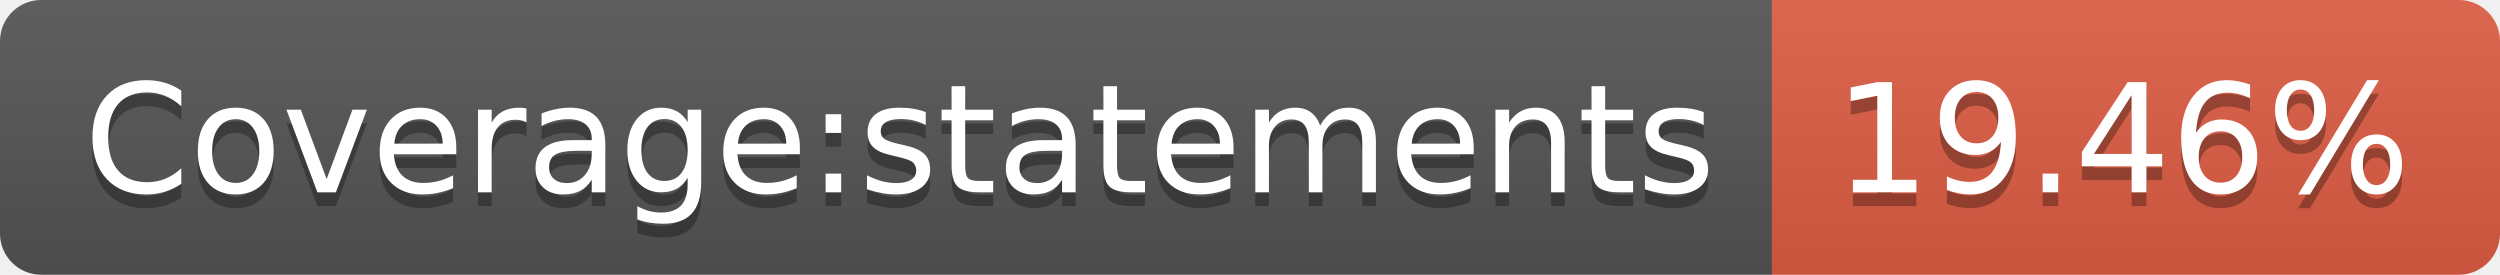
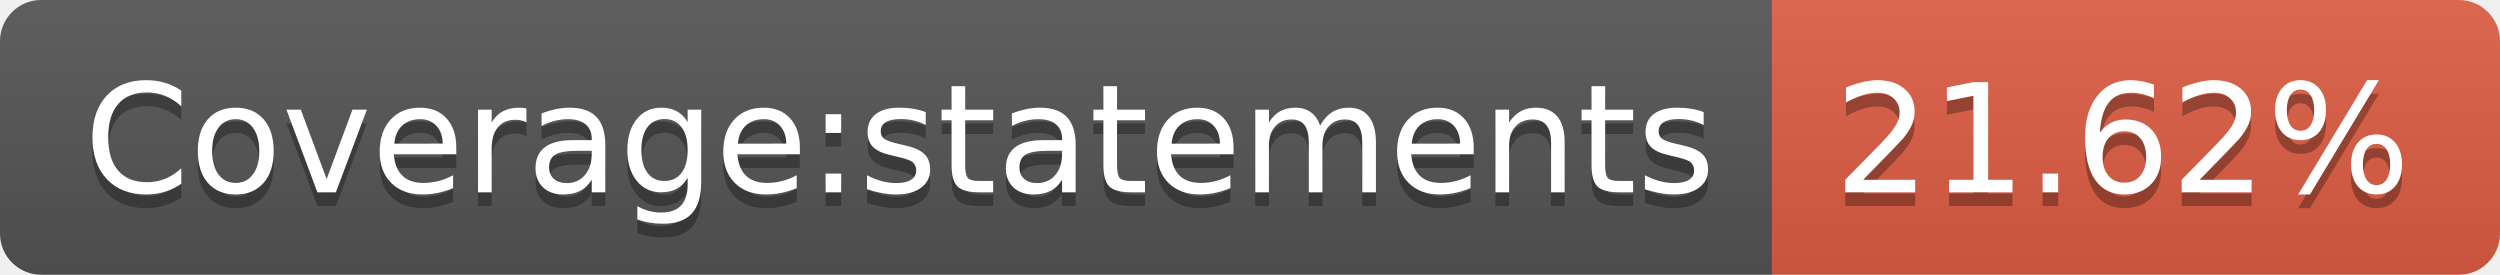
<svg xmlns="http://www.w3.org/2000/svg" width="182" height="20">
  <linearGradient id="s" x2="0" y2="100%">
    <stop offset="0" stop-color="#bbb" stop-opacity=".1" />
    <stop offset="1" stop-opacity=".1" />
  </linearGradient>
  <clipPath id="r">
    <rect width="182" height="20" rx="3" fill="#fff" />
  </clipPath>
  <g clip-path="url(#r)">
    <rect width="129" height="20" fill="#555" />
    <rect x="129" width="53" height="20" fill="#e05d44" />
    <rect width="182" height="20" fill="url(#s)" />
  </g>
  <g fill="#fff" text-anchor="middle" font-family="Verdana,Geneva,DejaVu Sans,sans-serif" text-rendering="geometricPrecision" font-size="110">
    <text x="655" y="150" fill="#010101" fill-opacity=".3" transform="scale(.1)" textLength="1190">Coverage:statements</text>
    <text x="655" y="140" transform="scale(.1)" textLength="1190">Coverage:statements</text>
-     <text x="1545" y="150" fill="#010101" fill-opacity=".3" transform="scale(.1)" textLength="430">19.46%</text>
-     <text x="1545" y="140" transform="scale(.1)" textLength="430">19.46%</text>
+     <text x="1545" y="150" fill="#010101" fill-opacity=".3" transform="scale(.1)" textLength="430">21.62%</text>
+     <text x="1545" y="140" transform="scale(.1)" textLength="430">21.62%</text>
  </g>
</svg>
